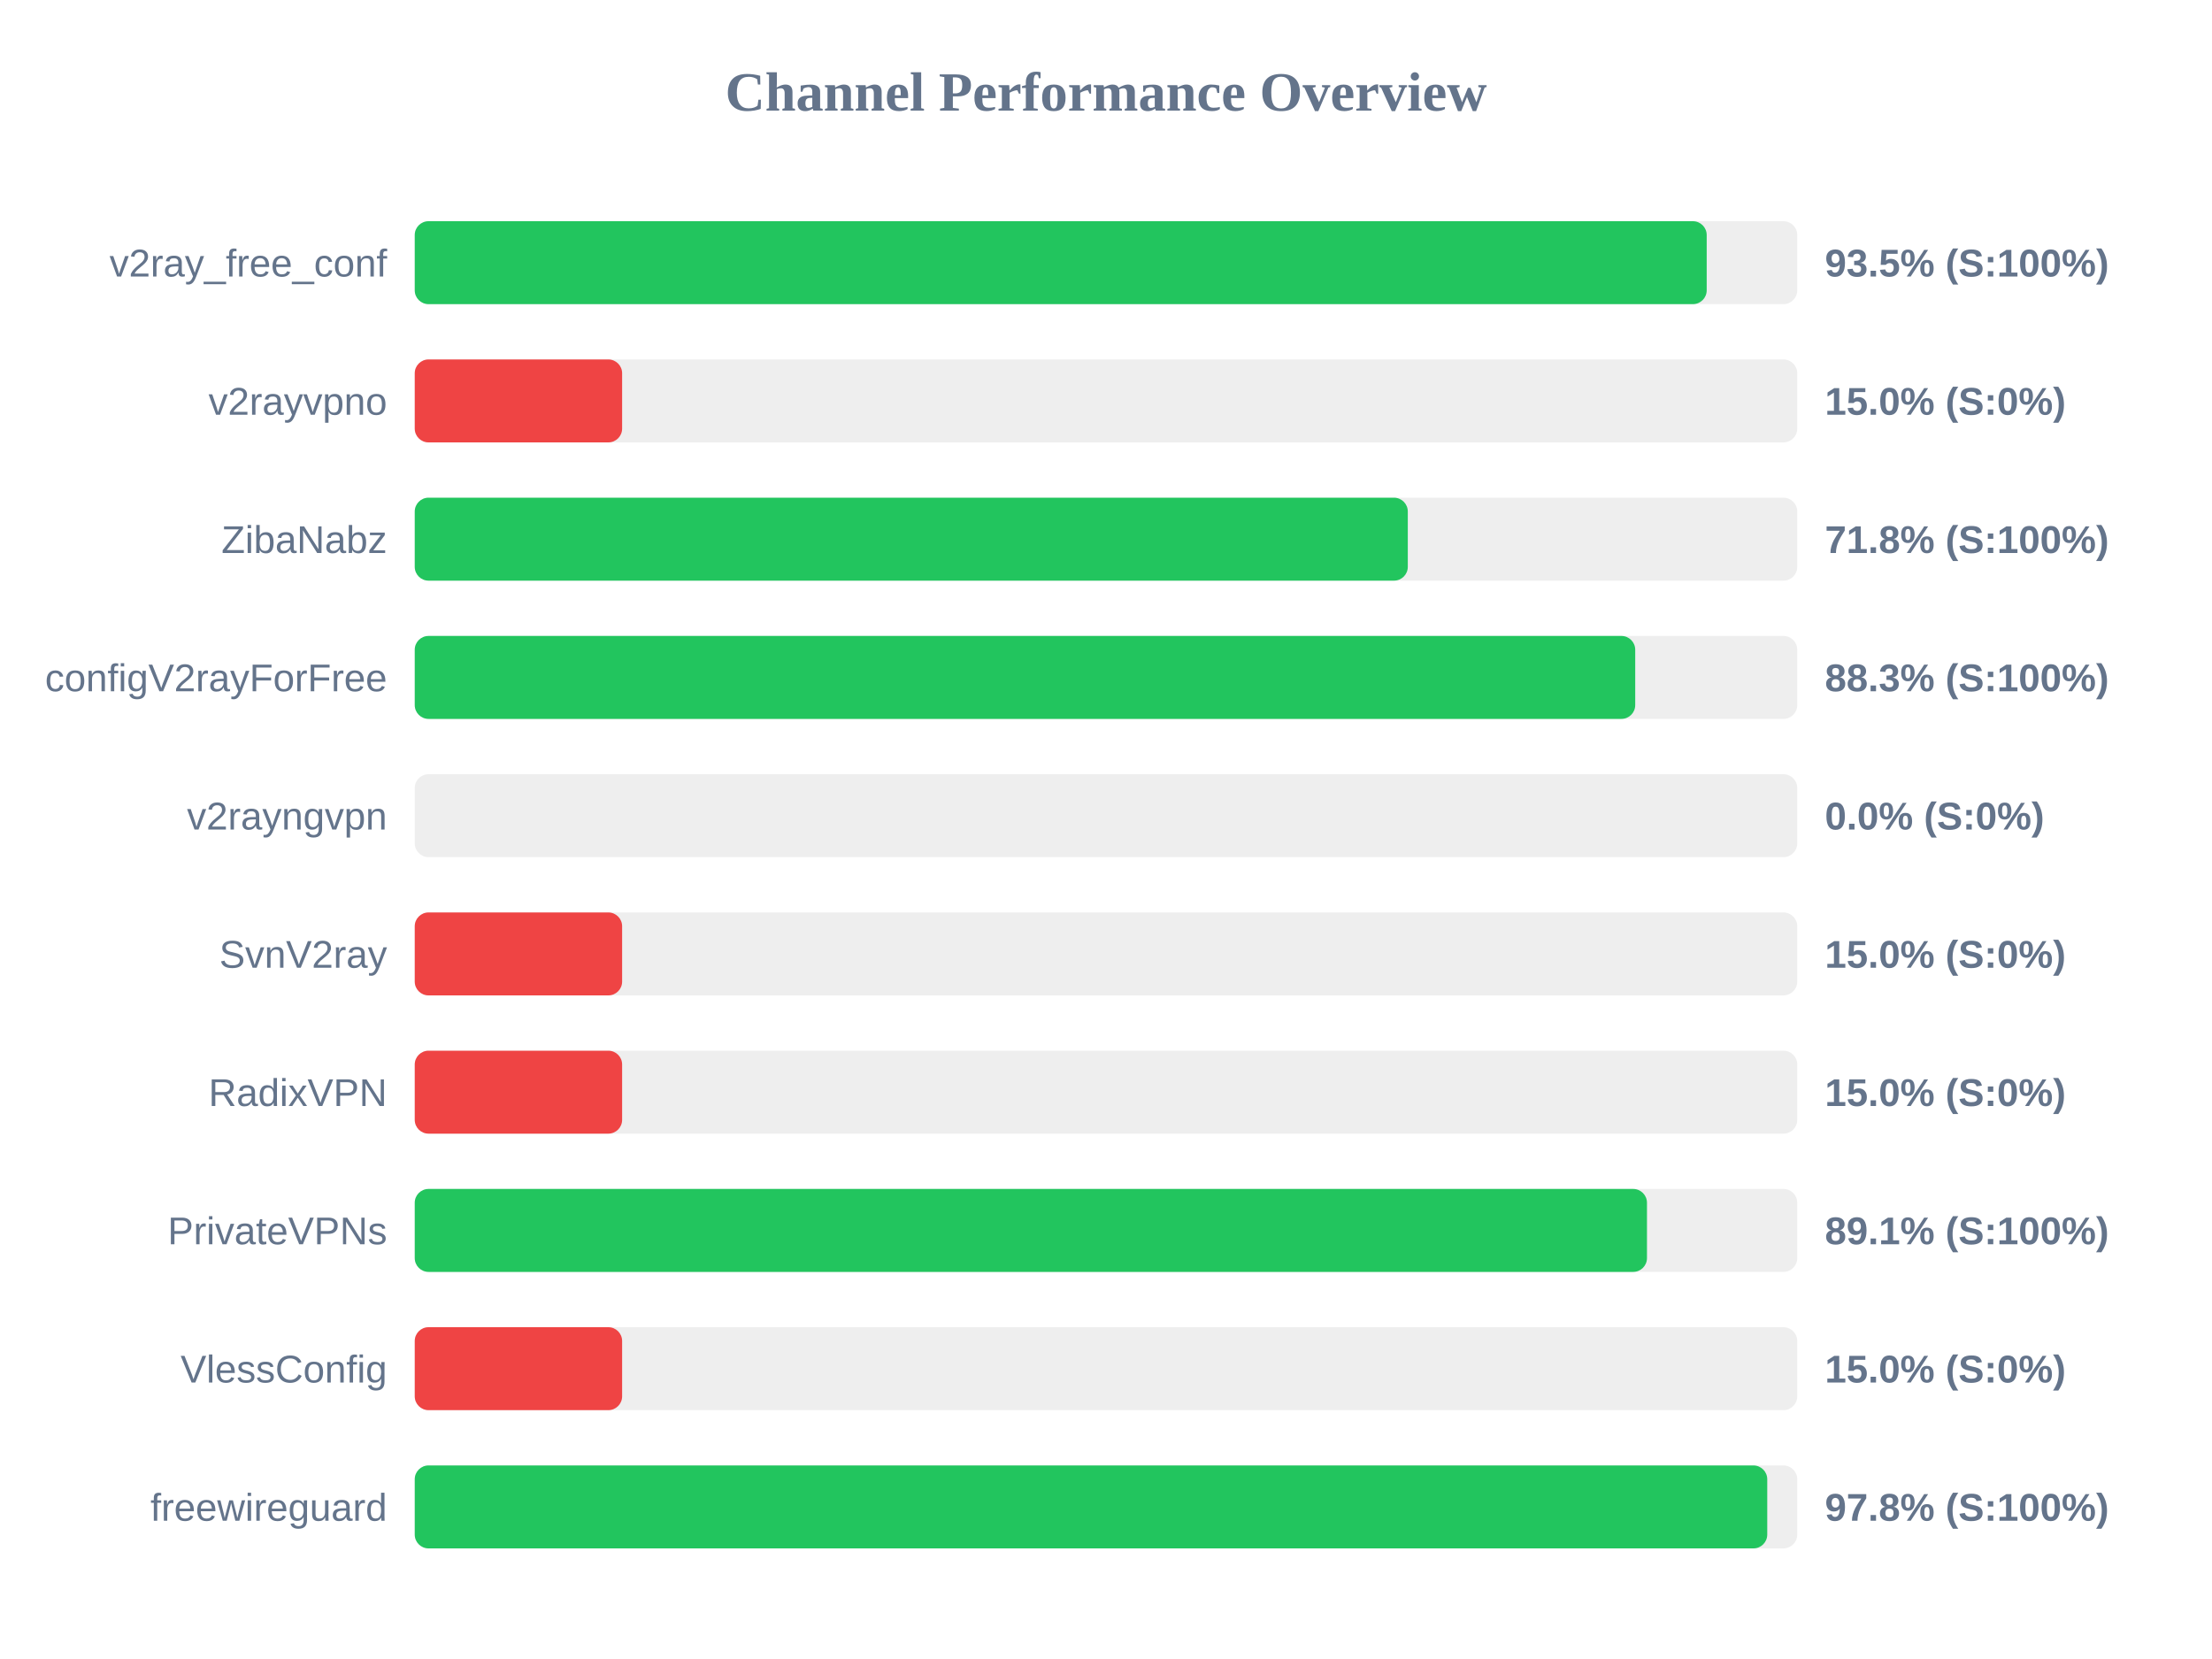
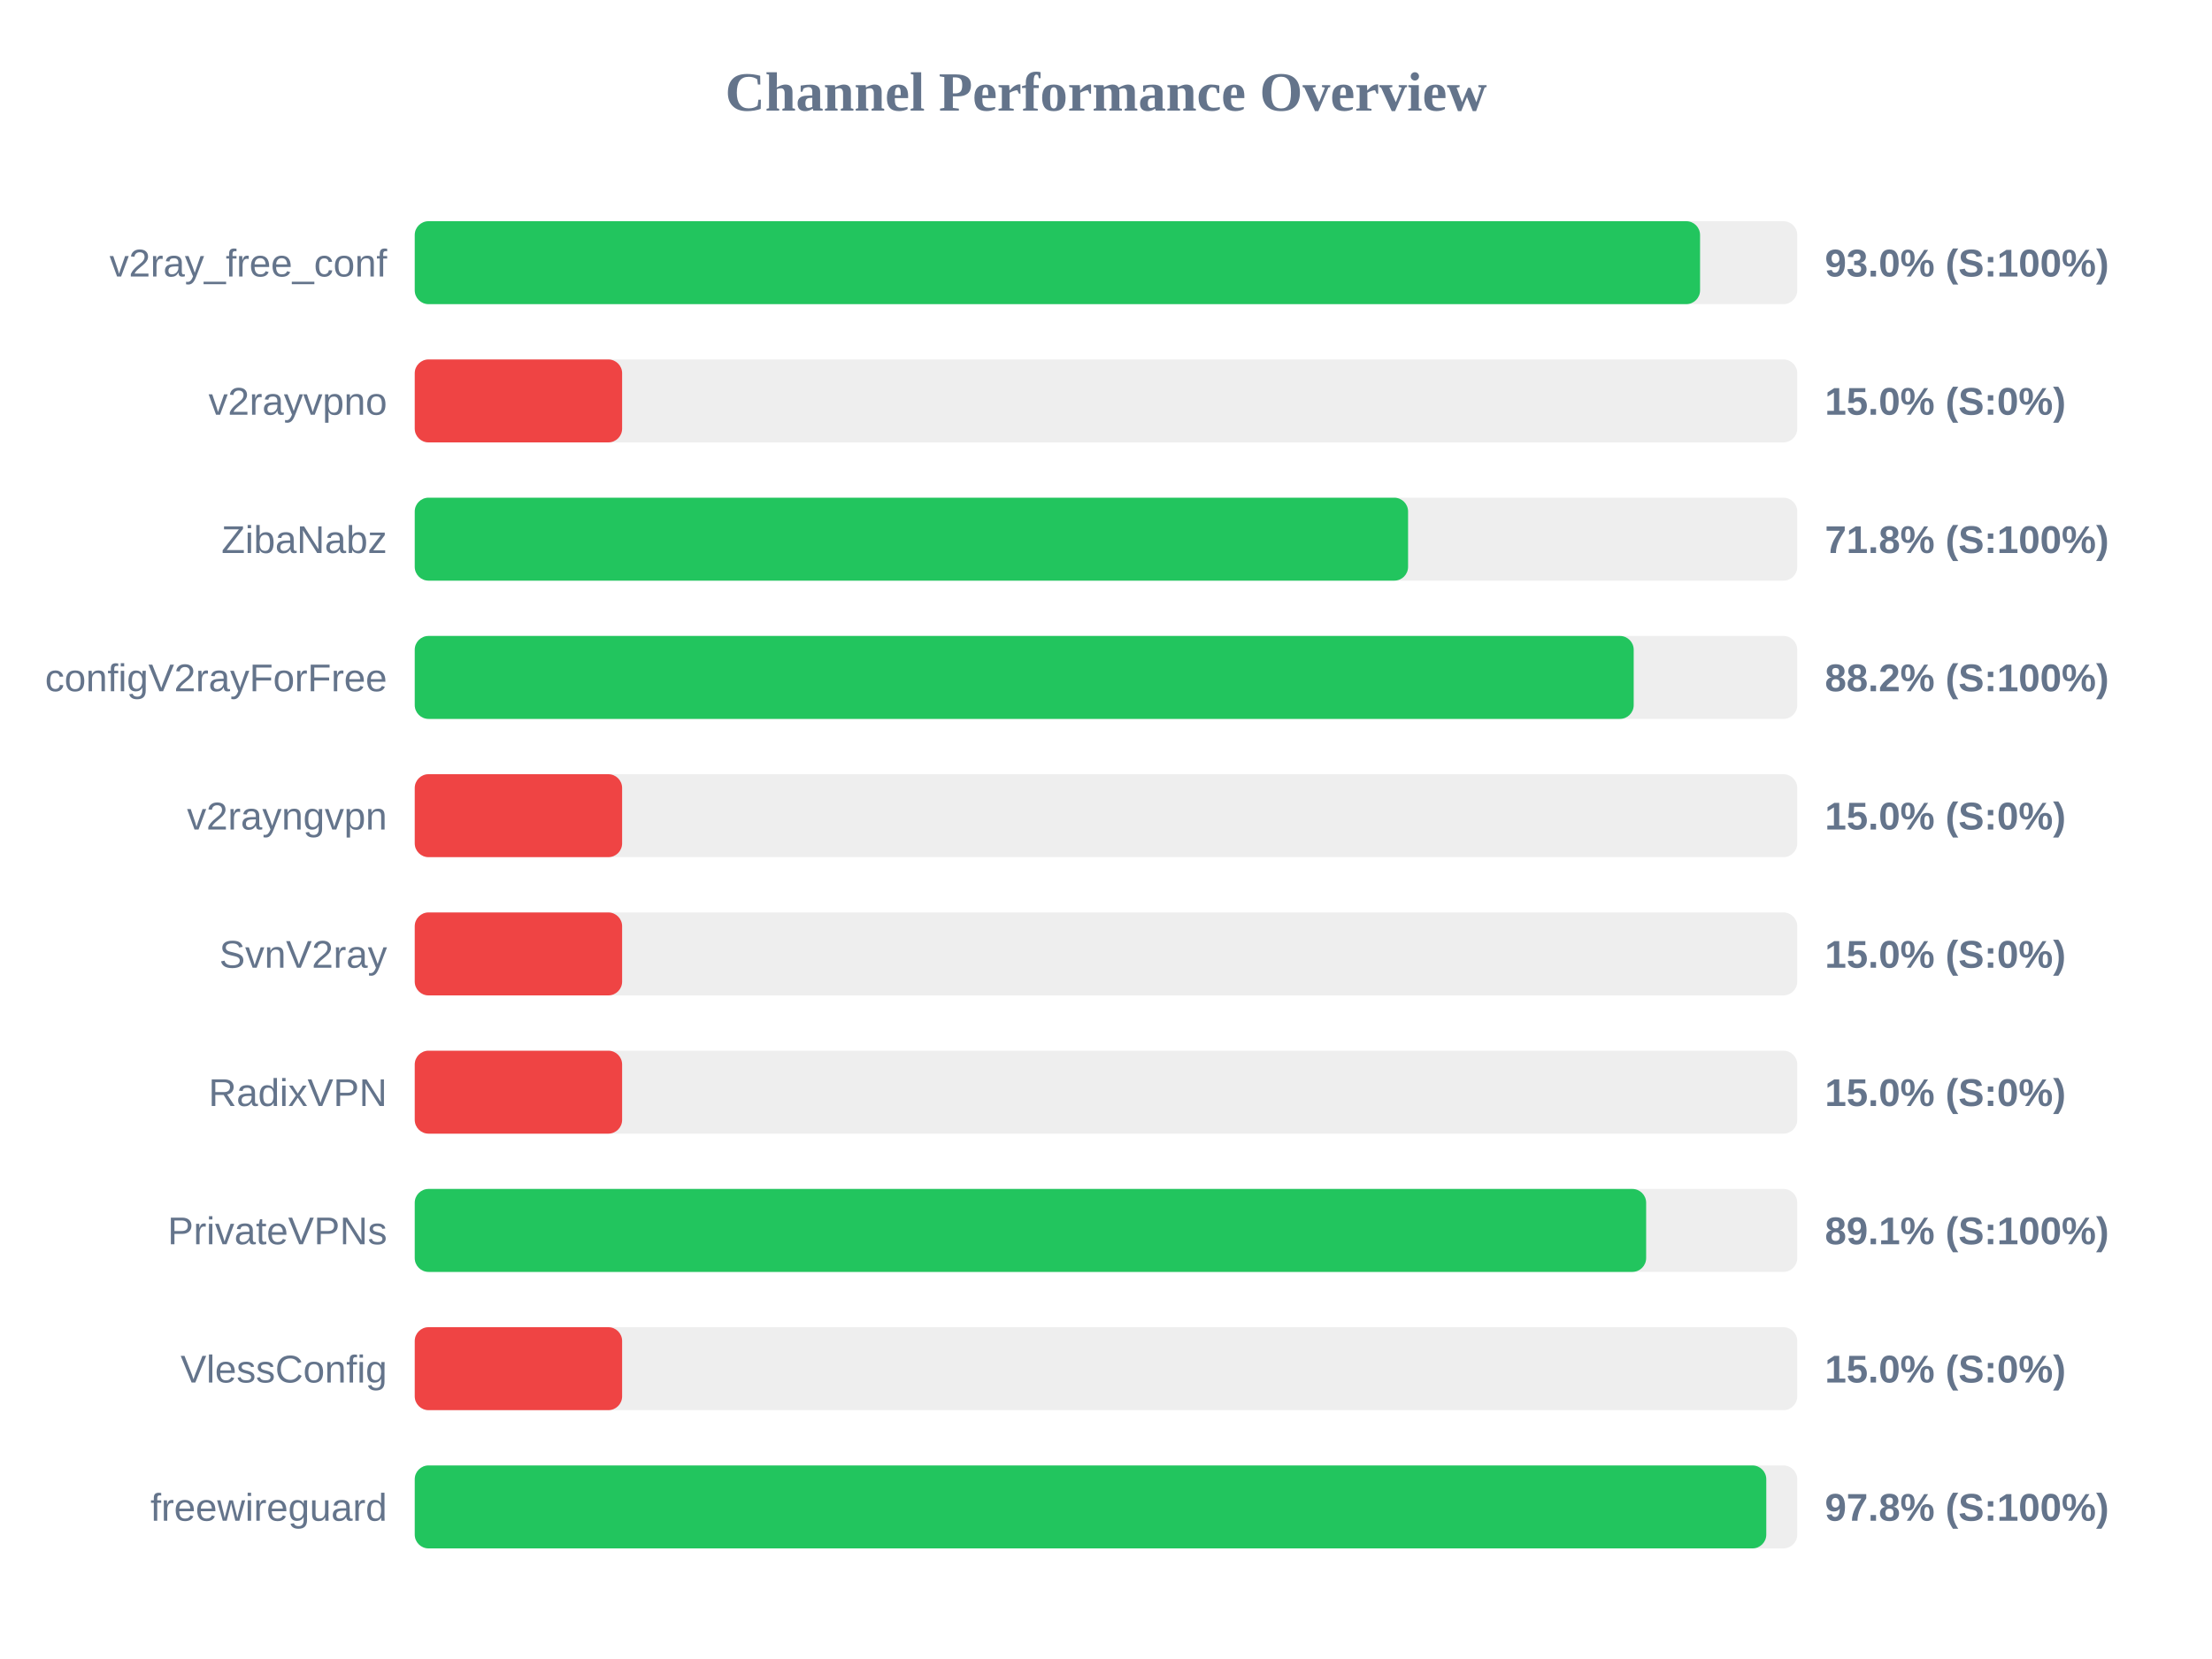
<svg xmlns="http://www.w3.org/2000/svg" width="800" height="600" version="1.1">
  <style>
        .row { font: 14px Arial; fill: #64748b; }
        .score { font: bold 14px Arial; fill: #64748b; }
    </style>
  <text x="400" y="40" text-anchor="middle" font-size="20px" font-weight="bold" fill="#64748b">Channel Performance Overview</text>
  <rect x="150" y="80" width="500" height="30" fill="#eee" rx="5" />
-   <rect x="150" y="80" width="467.25" height="30" fill="#22c55e" rx="5" />
+   <rect x="150" y="80" width="464.85" height="30" fill="#22c55e" rx="5" />
  <text x="140" y="100" text-anchor="end" class="row">v2ray_free_conf</text>
-   <text x="660" y="100" text-anchor="start" class="score">93.5% (S:100%)</text>
+   <text x="660" y="100" text-anchor="start" class="score">93.0% (S:100%)</text>
  <rect x="150" y="130" width="500" height="30" fill="#eee" rx="5" />
  <rect x="150" y="130" width="75.0" height="30" fill="#ef4444" rx="5" />
  <text x="140" y="150" text-anchor="end" class="row">v2rayvpno</text>
  <text x="660" y="150" text-anchor="start" class="score">15.0% (S:0%)</text>
  <rect x="150" y="180" width="500" height="30" fill="#eee" rx="5" />
-   <rect x="150" y="180" width="359.15" height="30" fill="#22c55e" rx="5" />
+   <rect x="150" y="180" width="359.25" height="30" fill="#22c55e" rx="5" />
  <text x="140" y="200" text-anchor="end" class="row">ZibaNabz</text>
  <text x="660" y="200" text-anchor="start" class="score">71.8% (S:100%)</text>
  <rect x="150" y="230" width="500" height="30" fill="#eee" rx="5" />
-   <rect x="150" y="230" width="441.4" height="30" fill="#22c55e" rx="5" />
+   <rect x="150" y="230" width="440.85" height="30" fill="#22c55e" rx="5" />
  <text x="140" y="250" text-anchor="end" class="row">configV2rayForFree</text>
-   <text x="660" y="250" text-anchor="start" class="score">88.3% (S:100%)</text>
+   <text x="660" y="250" text-anchor="start" class="score">88.2% (S:100%)</text>
  <rect x="150" y="280" width="500" height="30" fill="#eee" rx="5" />
-   <rect x="150" y="280" width="0.0" height="30" fill="#ef4444" rx="5" />
+   <rect x="150" y="280" width="75.0" height="30" fill="#ef4444" rx="5" />
  <text x="140" y="300" text-anchor="end" class="row">v2rayngvpn</text>
-   <text x="660" y="300" text-anchor="start" class="score">0.0% (S:0%)</text>
+   <text x="660" y="300" text-anchor="start" class="score">15.0% (S:0%)</text>
  <rect x="150" y="330" width="500" height="30" fill="#eee" rx="5" />
  <rect x="150" y="330" width="75.0" height="30" fill="#ef4444" rx="5" />
  <text x="140" y="350" text-anchor="end" class="row">SvnV2ray</text>
  <text x="660" y="350" text-anchor="start" class="score">15.0% (S:0%)</text>
  <rect x="150" y="380" width="500" height="30" fill="#eee" rx="5" />
  <rect x="150" y="380" width="75.0" height="30" fill="#ef4444" rx="5" />
  <text x="140" y="400" text-anchor="end" class="row">RadixVPN</text>
  <text x="660" y="400" text-anchor="start" class="score">15.0% (S:0%)</text>
  <rect x="150" y="430" width="500" height="30" fill="#eee" rx="5" />
-   <rect x="150" y="430" width="445.65" height="30" fill="#22c55e" rx="5" />
+   <rect x="150" y="430" width="445.35" height="30" fill="#22c55e" rx="5" />
  <text x="140" y="450" text-anchor="end" class="row">PrivateVPNs</text>
  <text x="660" y="450" text-anchor="start" class="score">89.1% (S:100%)</text>
  <rect x="150" y="480" width="500" height="30" fill="#eee" rx="5" />
  <rect x="150" y="480" width="75.0" height="30" fill="#ef4444" rx="5" />
  <text x="140" y="500" text-anchor="end" class="row">VlessConfig</text>
  <text x="660" y="500" text-anchor="start" class="score">15.0% (S:0%)</text>
  <rect x="150" y="530" width="500" height="30" fill="#eee" rx="5" />
-   <rect x="150" y="530" width="489.15" height="30" fill="#22c55e" rx="5" />
+   <rect x="150" y="530" width="488.8" height="30" fill="#22c55e" rx="5" />
  <text x="140" y="550" text-anchor="end" class="row">freewireguard</text>
  <text x="660" y="550" text-anchor="start" class="score">97.8% (S:100%)</text>
</svg>
